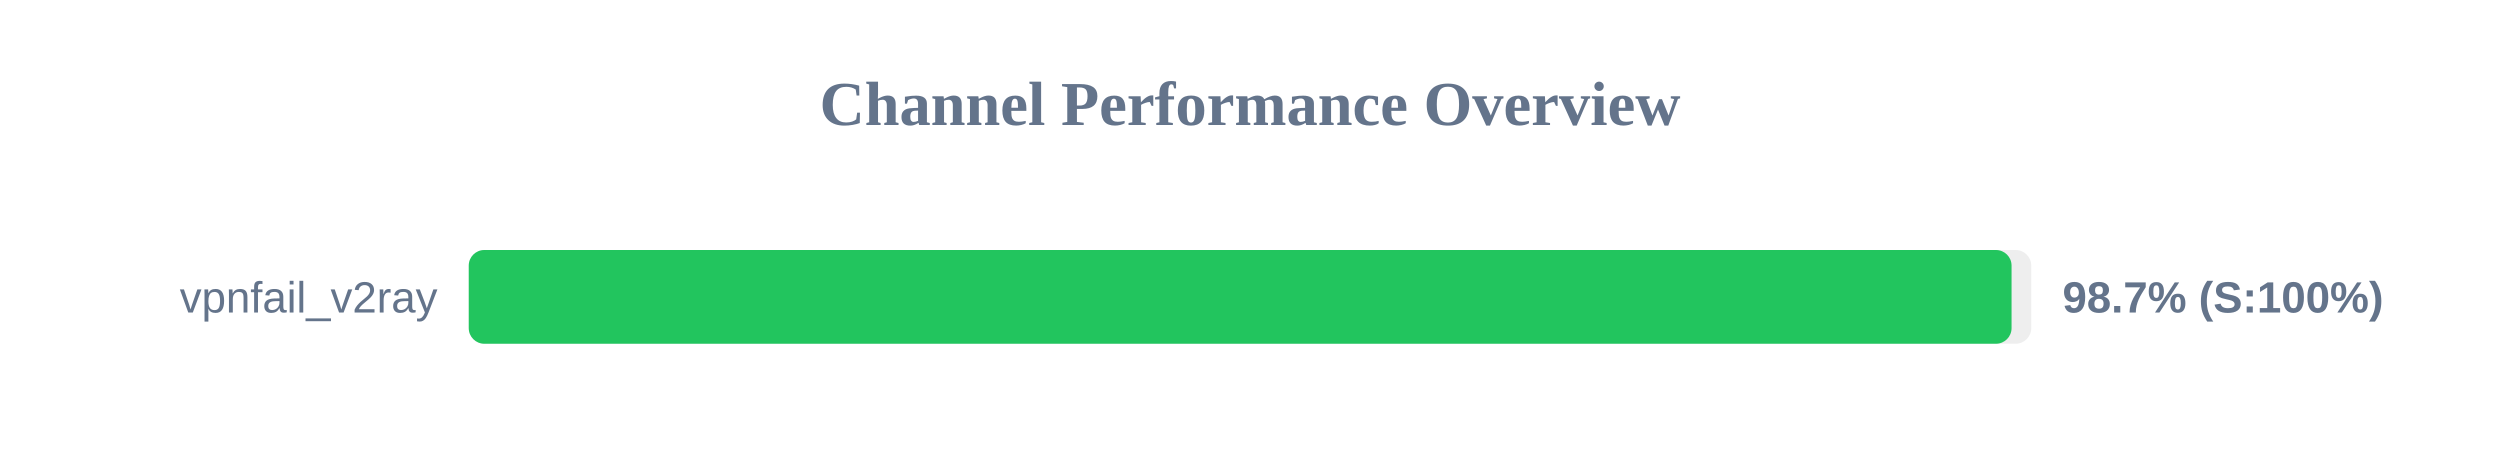
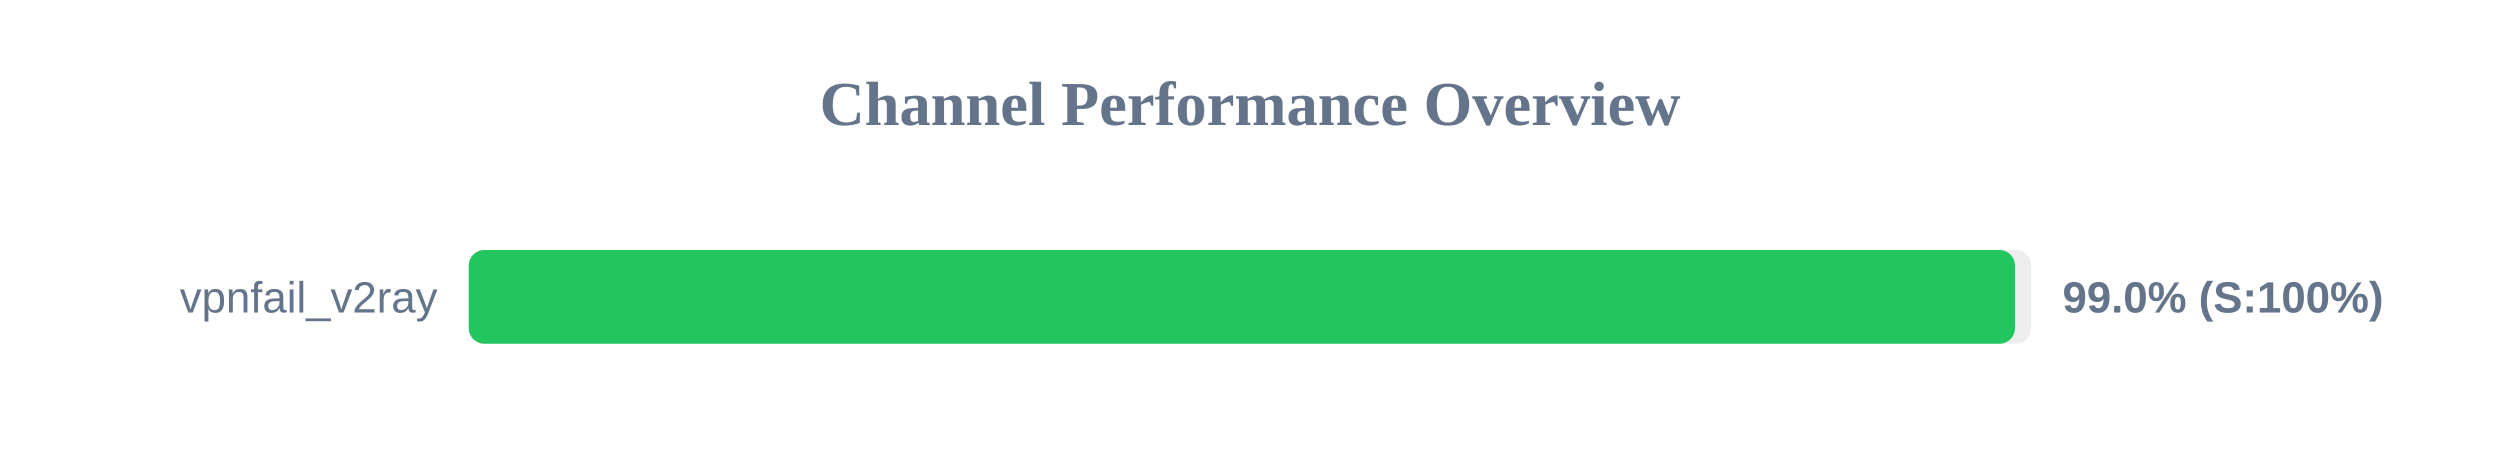
<svg xmlns="http://www.w3.org/2000/svg" width="800" height="150" version="1.1">
  <style>
        .row { font: 14px Arial; fill: #64748b; }
        .score { font: bold 14px Arial; fill: #64748b; }
    </style>
  <text x="400" y="40" text-anchor="middle" font-size="20px" font-weight="bold" fill="#64748b">Channel Performance Overview</text>
  <rect x="150" y="80" width="500" height="30" fill="#eee" rx="5" />
-   <rect x="150" y="80" width="493.7" height="30" fill="#22c55e" rx="5" />
+   <rect x="150" y="80" width="494.8" height="30" fill="#22c55e" rx="5" />
  <text x="140" y="100" text-anchor="end" class="row">vpnfail_v2ray</text>
-   <text x="660" y="100" text-anchor="start" class="score">98.7% (S:100%)</text>
+   <text x="660" y="100" text-anchor="start" class="score">99.0% (S:100%)</text>
</svg>
